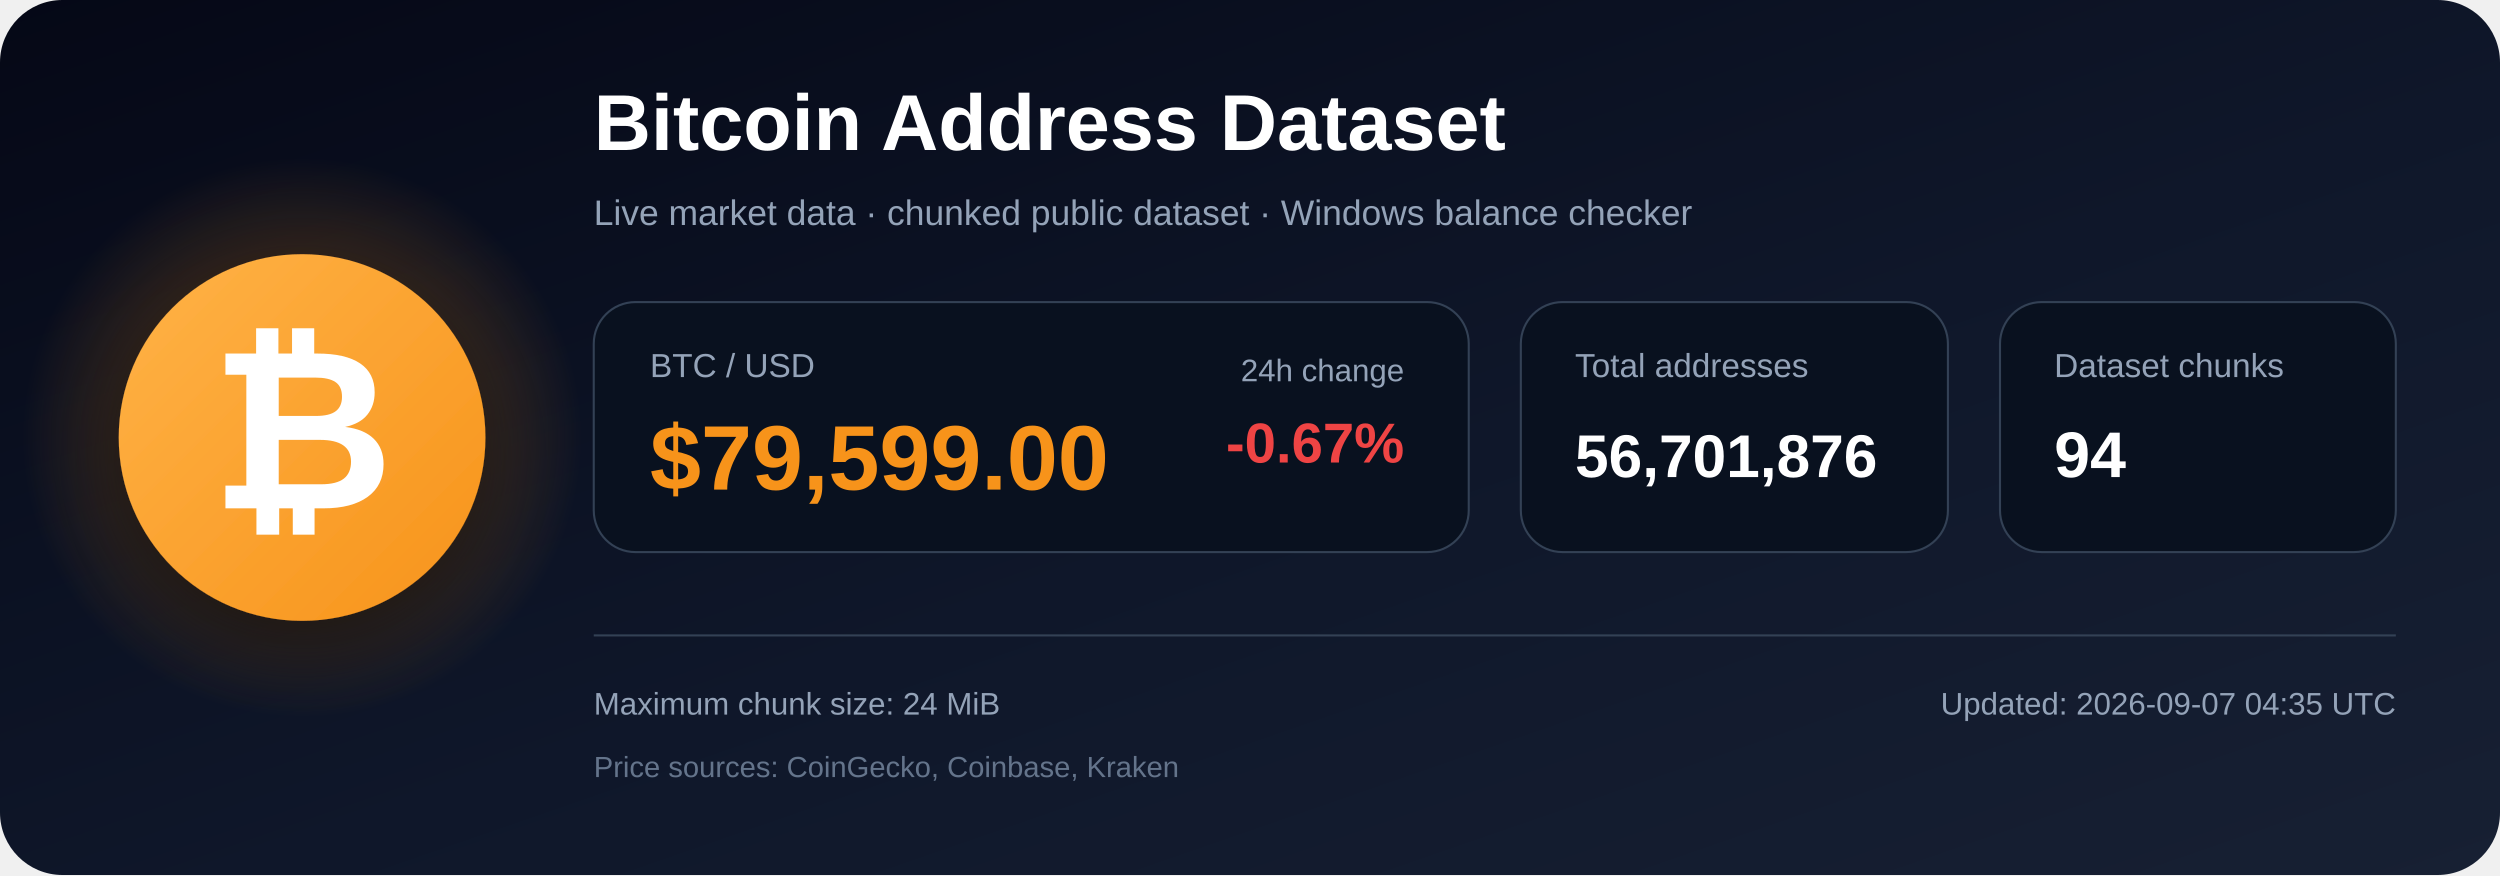
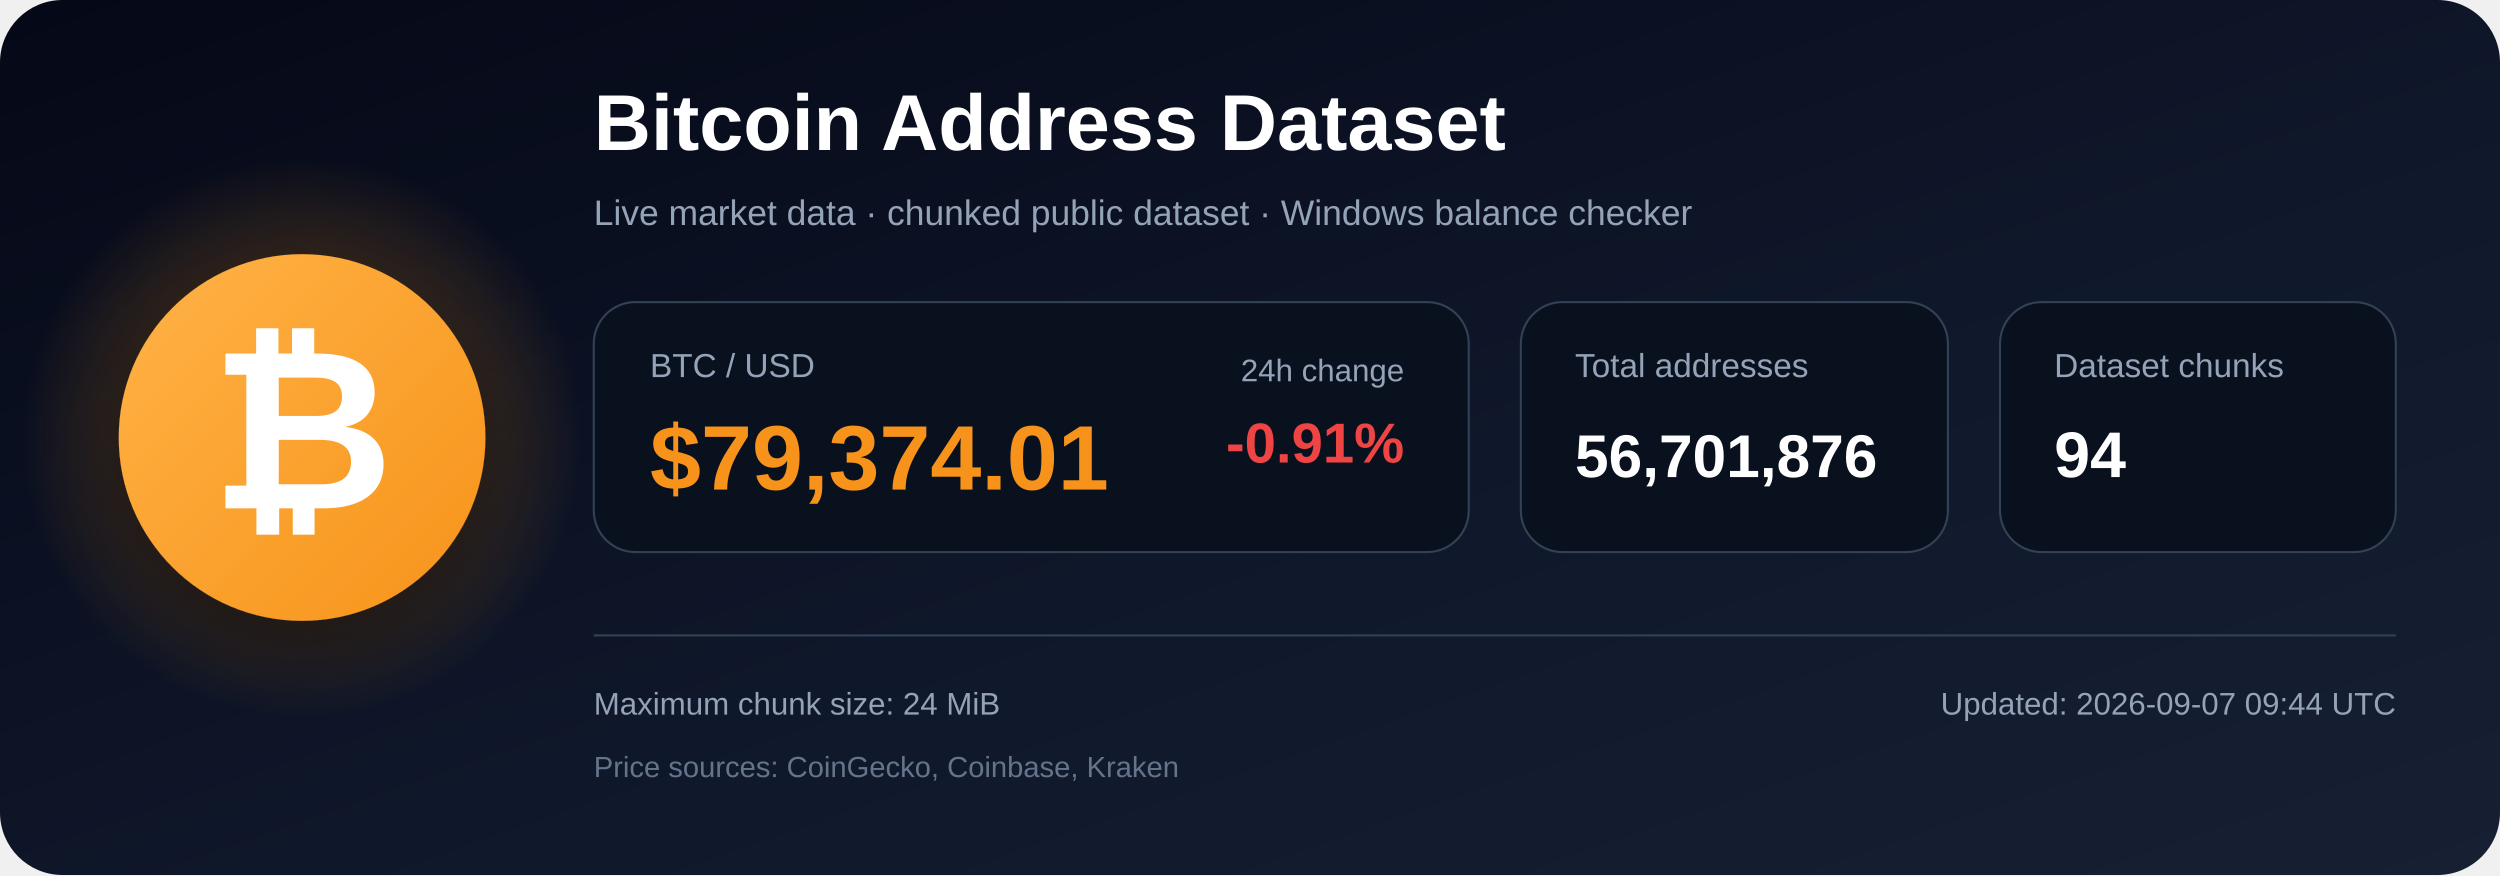
<svg xmlns="http://www.w3.org/2000/svg" width="1200" height="420" viewBox="0 0 1200 420" role="img" aria-labelledby="title description">
  <defs>
    <linearGradient id="bg" x1="0" y1="0" x2="1" y2="1">
      <stop offset="0%" stop-color="#050816" />
      <stop offset="55%" stop-color="#0f172a" />
      <stop offset="100%" stop-color="#172033" />
    </linearGradient>
    <radialGradient id="glow">
      <stop offset="0%" stop-color="#f7931a" stop-opacity=".48" />
      <stop offset="100%" stop-color="#f7931a" stop-opacity="0" />
    </radialGradient>
    <linearGradient id="orange" x1="0" y1="0" x2="1" y2="1">
      <stop offset="0%" stop-color="#ffb347" />
      <stop offset="100%" stop-color="#f7931a" />
    </linearGradient>
    <filter id="shadow" x="-40%" y="-40%" width="180%" height="180%">
      <feDropShadow dx="0" dy="12" stdDeviation="18" flood-color="#000000" flood-opacity=".50" />
    </filter>
  </defs>
  <rect width="1200" height="420" rx="30" fill="url(#bg)" />
  <circle cx="145" cy="210" r="135" fill="url(#glow)" />
  <circle cx="145" cy="210" r="88" fill="url(#orange)" filter="url(#shadow)" />
  <text x="145" y="244" text-anchor="middle" font-family="Arial, Helvetica, sans-serif" font-size="108" font-weight="700" fill="#ffffff">₿</text>
  <text x="285" y="72" font-family="Arial, Helvetica, sans-serif" font-size="38" font-weight="700" fill="#ffffff">
    Bitcoin Address Dataset
  </text>
  <text x="285" y="108" font-family="Arial, Helvetica, sans-serif" font-size="17" fill="#94a3b8">
    Live market data · chunked public dataset · Windows balance checker
  </text>
  <rect x="285" y="145" width="420" height="120" rx="20" fill="#09111f" stroke="#334155" />
  <text x="312" y="181" font-family="Arial, Helvetica, sans-serif" font-size="16" fill="#94a3b8">BTC / USD</text>
-   <text x="312" y="235" font-family="Arial, Helvetica, sans-serif" font-size="44" font-weight="700" fill="#f7931a">$79,599.00</text>
+   <text x="312" y="235" font-family="Arial, Helvetica, sans-serif" font-size="44" font-weight="700" fill="#f7931a">$79,374.01</text>
  <text x="674" y="183" text-anchor="end" font-family="Arial, Helvetica, sans-serif" font-size="15" fill="#94a3b8">24h change</text>
-   <text x="674" y="222" text-anchor="end" font-family="Arial, Helvetica, sans-serif" font-size="27" font-weight="700" fill="#ef4444">-0.67%</text>
+   <text x="674" y="222" text-anchor="end" font-family="Arial, Helvetica, sans-serif" font-size="27" font-weight="700" fill="#ef4444">-0.91%</text>
  <rect x="730" y="145" width="205" height="120" rx="20" fill="#09111f" stroke="#334155" />
  <text x="756" y="181" font-family="Arial, Helvetica, sans-serif" font-size="16" fill="#94a3b8">Total addresses</text>
  <text x="756" y="229" font-family="Arial, Helvetica, sans-serif" font-size="29" font-weight="700" fill="#ffffff">56,701,876</text>
  <rect x="960" y="145" width="190" height="120" rx="20" fill="#09111f" stroke="#334155" />
  <text x="986" y="181" font-family="Arial, Helvetica, sans-serif" font-size="16" fill="#94a3b8">Dataset chunks</text>
  <text x="986" y="229" font-family="Arial, Helvetica, sans-serif" font-size="31" font-weight="700" fill="#ffffff">94</text>
  <line x1="285" y1="305" x2="1150" y2="305" stroke="#334155" stroke-width="1" />
  <text x="285" y="343" font-family="Arial, Helvetica, sans-serif" font-size="15" fill="#94a3b8">
    Maximum chunk size: 24 MiB
  </text>
  <text x="285" y="373" font-family="Arial, Helvetica, sans-serif" font-size="14" fill="#64748b">
    Price sources: CoinGecko, Coinbase, Kraken
  </text>
  <text x="1150" y="343" text-anchor="end" font-family="Arial, Helvetica, sans-serif" font-size="15" fill="#94a3b8">
-     Updated: 2026-09-07 04:35 UTC
+     Updated: 2026-09-07 09:44 UTC
  </text>
</svg>
